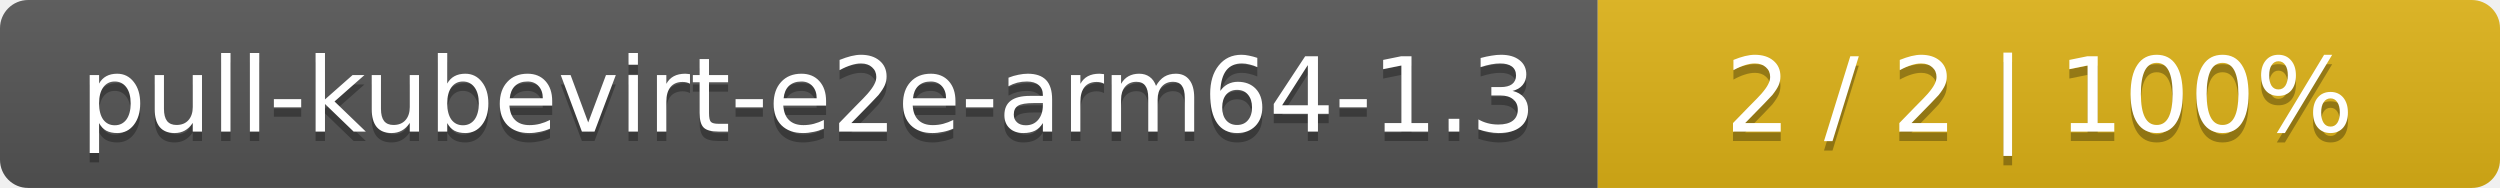
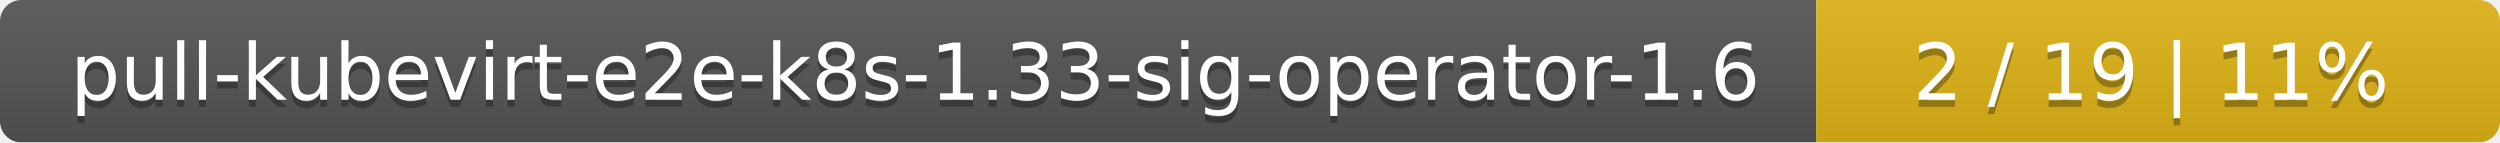
- <svg xmlns="http://www.w3.org/2000/svg" width="266" height="20">
+ <svg xmlns="http://www.w3.org/2000/svg" width="351" height="20">
  <linearGradient id="smooth" x2="0" y2="100%">
    <stop offset="0" stop-color="#bbb" stop-opacity=".1" />
    <stop offset="1" stop-opacity=".1" />
  </linearGradient>
  <mask id="round">
-     <rect width="266" height="20" rx="3" fill="#fff" />
+     <rect width="351" height="20" rx="3" fill="#fff" />
  </mask>
  <g mask="url(#round)">
-     <rect width="170" height="20" fill="#555" />
-     <rect x="170" width="96" height="20" fill="#dfb317" />
-     <rect width="266" height="20" fill="url(#smooth)" />
+     <rect width="255" height="20" fill="#555" />
+     <rect x="255" width="96" height="20" fill="#dfb317" />
+     <rect width="351" height="20" fill="url(#smooth)" />
  </g>
  <g fill="#fff" text-anchor="middle" font-family="DejaVu Sans,Verdana,Geneva,sans-serif" font-size="11">
-     <text x="86" y="15" fill="#010101" fill-opacity=".3">pull-kubevirt-e2e-arm64-1.3</text>
-     <text x="86" y="14">pull-kubevirt-e2e-arm64-1.3</text>
-     <text x="217" y="15" fill="#010101" fill-opacity=".3">2 / 2    |    100%</text>
-     <text x="217" y="14">2 / 2    |    100%</text>
+     <text x="128.5" y="15" fill="#010101" fill-opacity=".3">pull-kubevirt-e2e-k8s-1.33-sig-operator-1.6</text>
+     <text x="128.5" y="14">pull-kubevirt-e2e-k8s-1.33-sig-operator-1.6</text>
+     <text x="302" y="15" fill="#010101" fill-opacity=".3">2 / 19    |    11%</text>
+     <text x="302" y="14">2 / 19    |    11%</text>
  </g>
</svg>
